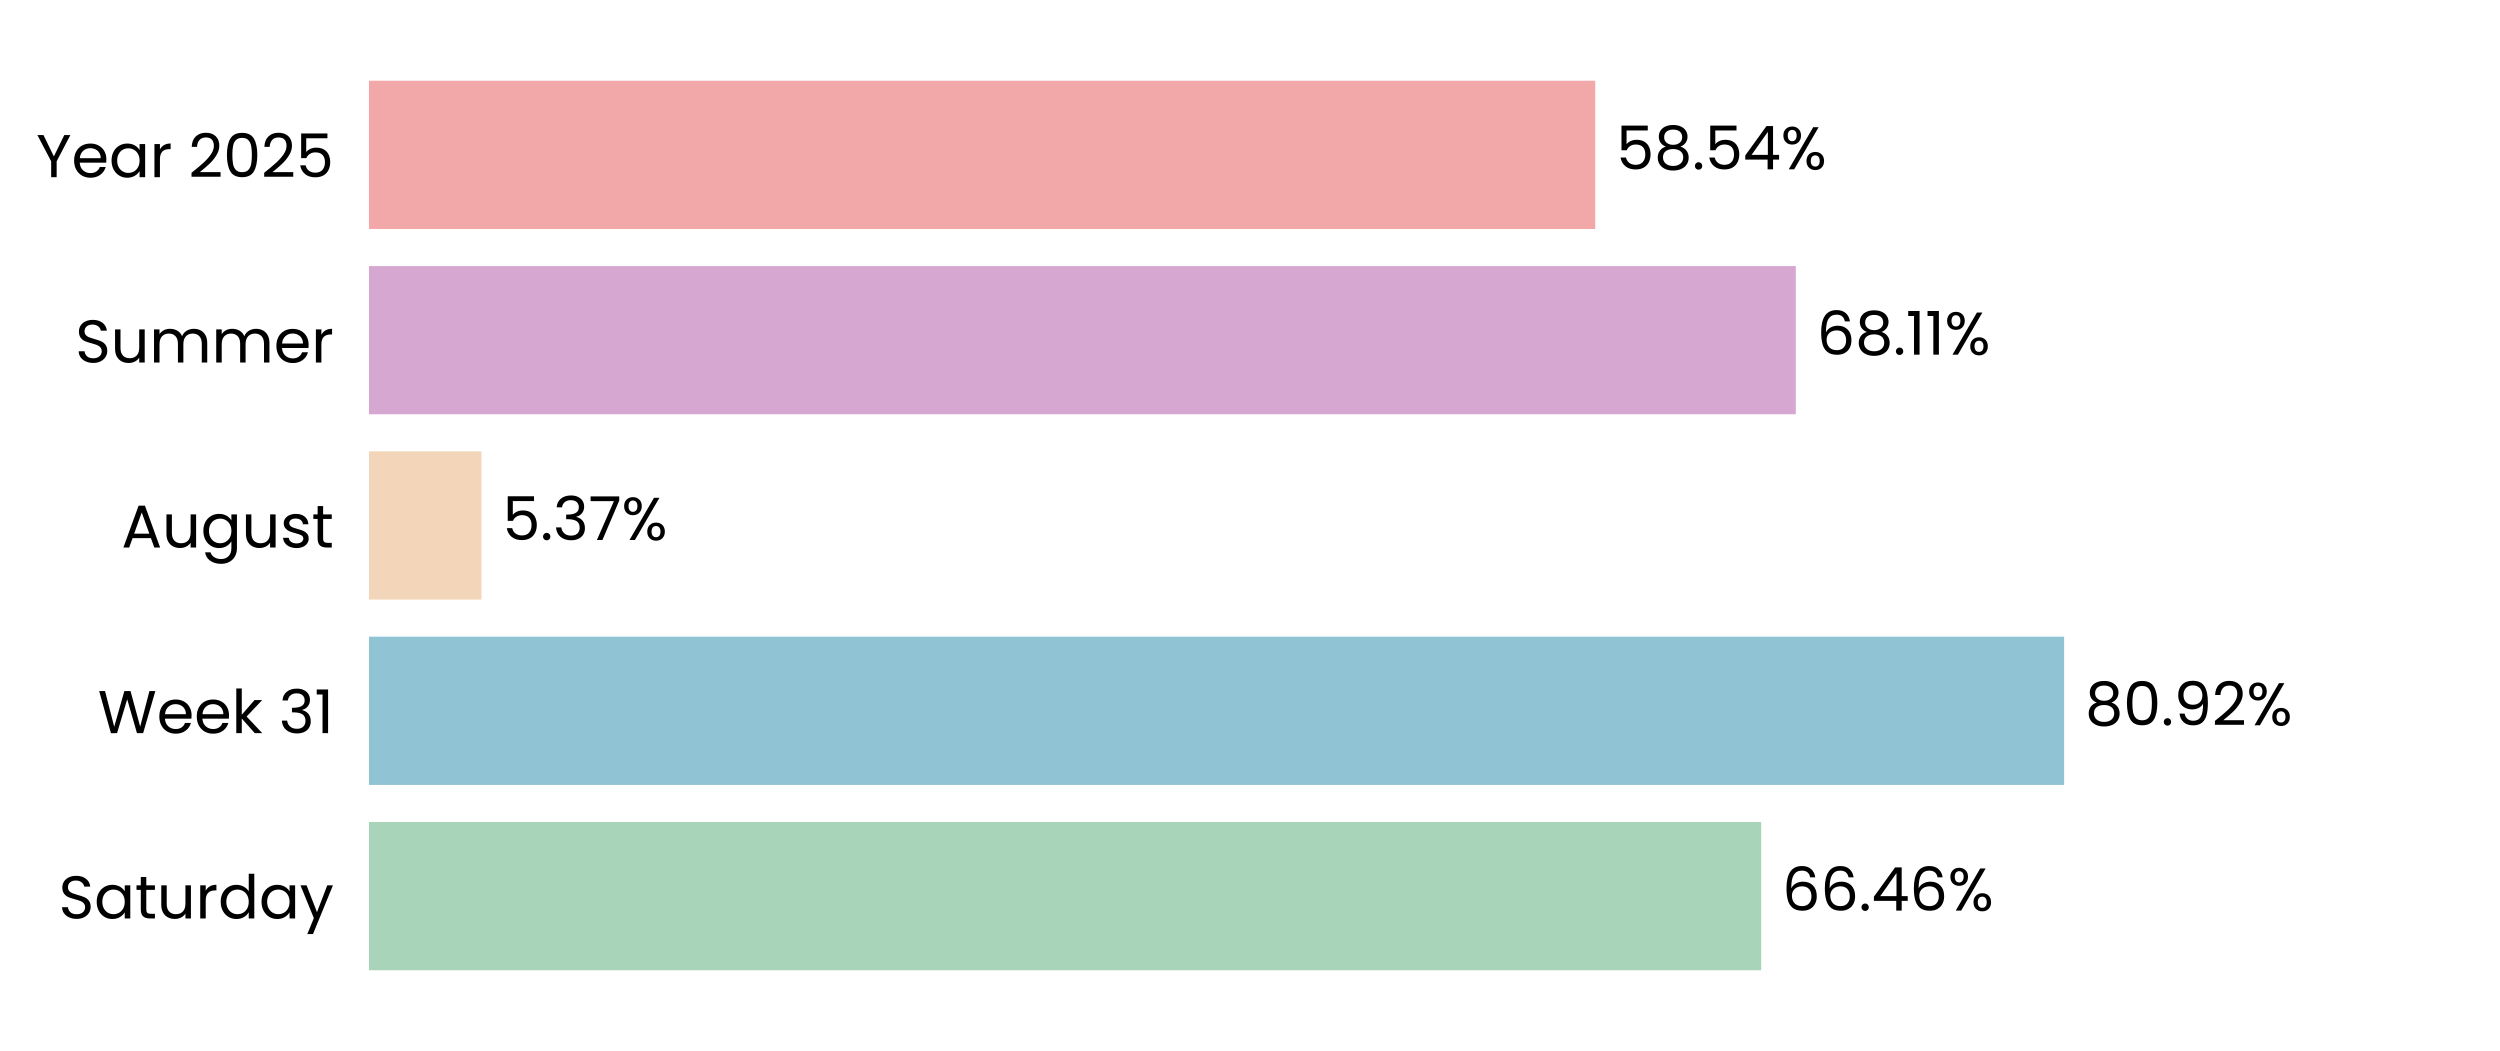
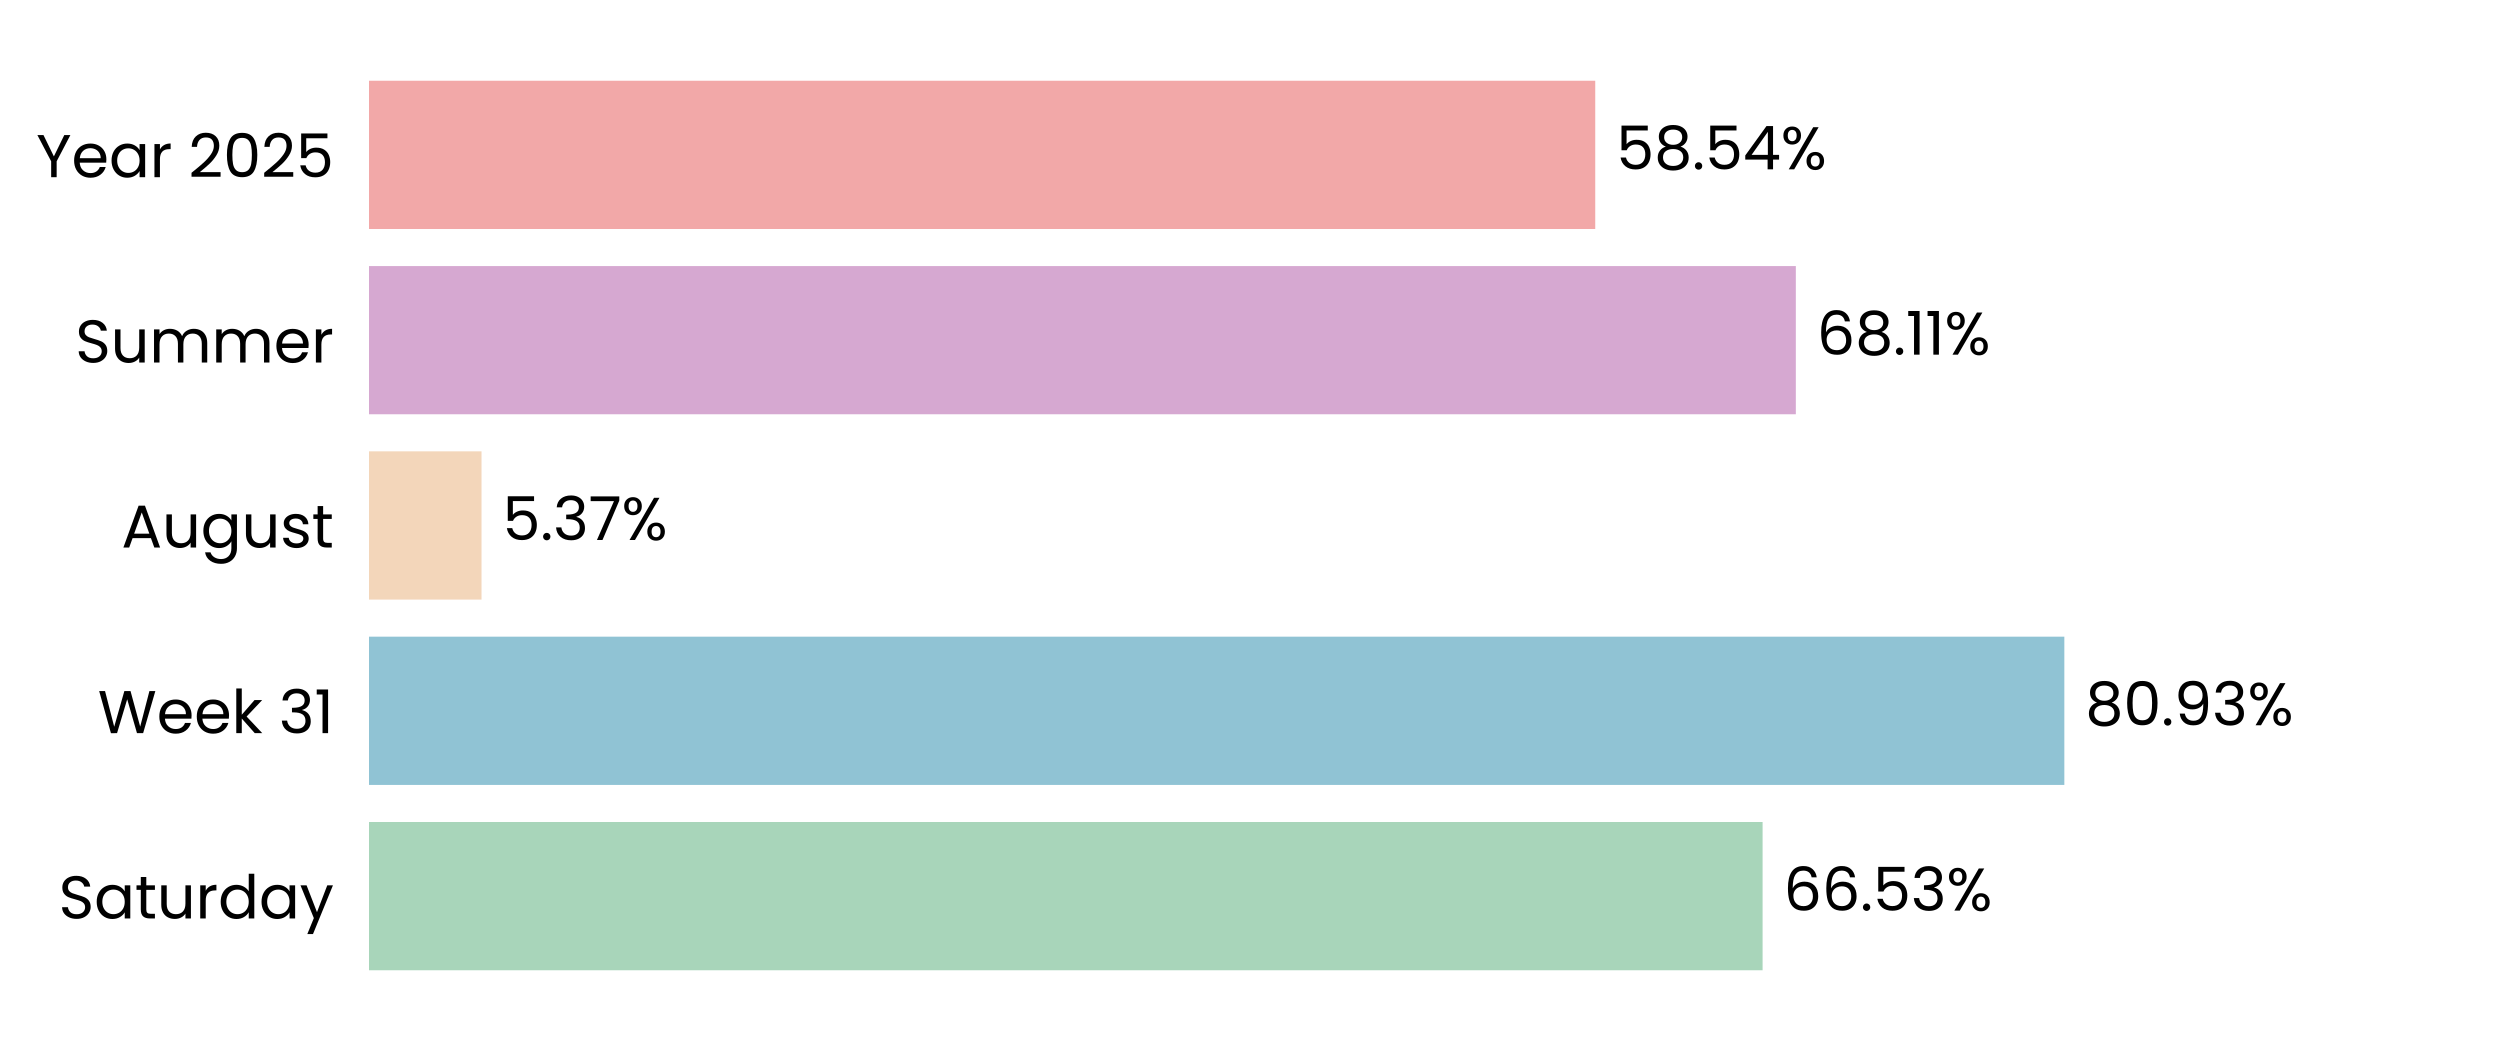
<svg xmlns="http://www.w3.org/2000/svg" xmlns:xlink="http://www.w3.org/1999/xlink" width="496.691pt" height="208.8pt" viewBox="0 0 496.691 208.8" version="1.1">
  <defs>
    <style type="text/css">*{stroke-linejoin: round; stroke-linecap: butt}</style>
  </defs>
  <g id="figure_1">
    <g id="patch_1">
      <path d="M 0 208.8  L 496.691 208.8  L 496.691 0  L 0 0  L 0 208.8  z " style="fill: none" />
    </g>
    <g id="axes_1">
      <g id="patch_2">
        <path d="M 73.311 201.6  L 489.491 201.6  L 489.491 7.2  L 73.311 7.2  L 73.311 201.6  z " style="fill: none" />
      </g>
      <g id="patch_3">
-         <path d="M 73.311 192.764  L 349.898 192.764  L 349.898 163.309  L 73.311 163.309  z " clip-path="url(#p603ce1bcc7)" style="fill: #a8d5ba" />
+         <path d="M 73.311 192.764  L 350.187 192.764  L 350.187 163.309  L 73.311 163.309  z " clip-path="url(#p10c0c3da85)" style="fill: #a8d5ba" />
      </g>
      <g id="patch_4">
-         <path d="M 73.311 155.945  L 410.095 155.945  L 410.095 126.491  L 73.311 126.491  z " clip-path="url(#p603ce1bcc7)" style="fill: #90c3d4" />
+         <path d="M 73.311 155.945  L 410.136 155.945  L 410.136 126.491  L 73.311 126.491  z " clip-path="url(#p10c0c3da85)" style="fill: #90c3d4" />
      </g>
      <g id="patch_5">
-         <path d="M 73.311 119.127  L 95.659 119.127  L 95.659 89.673  L 73.311 89.673  z " clip-path="url(#p603ce1bcc7)" style="fill: #f3d6ba" />
+         <path d="M 73.311 119.127  L 95.668 119.127  L 95.668 89.673  L 73.311 89.673  z " clip-path="url(#p10c0c3da85)" style="fill: #f3d6ba" />
      </g>
      <g id="patch_6">
-         <path d="M 73.311 82.309  L 356.787 82.309  L 356.787 52.855  L 73.311 52.855  z " clip-path="url(#p603ce1bcc7)" style="fill: #d6a8d1" />
+         <path d="M 73.311 82.309  L 356.79 82.309  L 356.79 52.855  L 73.311 52.855  z " clip-path="url(#p10c0c3da85)" style="fill: #d6a8d1" />
      </g>
      <g id="patch_7">
-         <path d="M 73.311 45.491  L 316.936 45.491  L 316.936 16.036  L 73.311 16.036  z " clip-path="url(#p603ce1bcc7)" style="fill: #f2a8a8" />
+         <path d="M 73.311 45.491  L 316.936 45.491  L 316.936 16.036  L 73.311 16.036  z " clip-path="url(#p10c0c3da85)" style="fill: #f2a8a8" />
      </g>
      <g id="matplotlib.axis_1">
        <g id="ytick_1">
          <g id="text_1">
            <g transform="translate(11.65312 182.4764) scale(0.12 -0.12)">
              <defs>
                <path id="Poppins-Regular-53" d="M 1907 -45  Q 1466 -45 1117 112  Q 768 269 569 547  Q 371 826 365 1190  L 986 1190  Q 1018 877 1245 662  Q 1472 448 1907 448  Q 2323 448 2563 656  Q 2803 864 2803 1190  Q 2803 1446 2662 1606  Q 2522 1766 2310 1849  Q 2099 1933 1741 2029  Q 1299 2144 1033 2259  Q 768 2374 579 2620  Q 390 2867 390 3283  Q 390 3648 576 3929  Q 762 4211 1098 4364  Q 1434 4518 1869 4518  Q 2496 4518 2896 4204  Q 3296 3891 3347 3373  L 2707 3373  Q 2675 3629 2438 3824  Q 2202 4019 1811 4019  Q 1446 4019 1216 3830  Q 986 3642 986 3302  Q 986 3059 1123 2905  Q 1261 2752 1462 2672  Q 1664 2592 2029 2490  Q 2470 2368 2739 2249  Q 3008 2131 3200 1884  Q 3392 1638 3392 1216  Q 3392 890 3219 602  Q 3046 314 2707 134  Q 2368 -45 1907 -45  z " transform="scale(0.015625)" />
                <path id="Poppins-Regular-61" d="M 275 1766  Q 275 2304 492 2710  Q 710 3117 1091 3341  Q 1472 3565 1939 3565  Q 2400 3565 2739 3366  Q 3078 3168 3245 2867  L 3245 3507  L 3834 3507  L 3834 0  L 3245 0  L 3245 653  Q 3072 346 2729 144  Q 2387 -58 1933 -58  Q 1466 -58 1088 172  Q 710 403 492 819  Q 275 1235 275 1766  z M 3245 1760  Q 3245 2157 3085 2451  Q 2925 2746 2653 2902  Q 2381 3059 2054 3059  Q 1728 3059 1459 2905  Q 1190 2752 1030 2457  Q 870 2163 870 1766  Q 870 1363 1030 1065  Q 1190 768 1459 611  Q 1728 454 2054 454  Q 2381 454 2653 611  Q 2925 768 3085 1065  Q 3245 1363 3245 1760  z " transform="scale(0.015625)" />
                <path id="Poppins-Regular-74" d="M 1203 3027  L 1203 960  Q 1203 704 1312 598  Q 1421 493 1690 493  L 2118 493  L 2118 0  L 1594 0  Q 1107 0 864 224  Q 621 448 621 960  L 621 3027  L 166 3027  L 166 3507  L 621 3507  L 621 4390  L 1203 4390  L 1203 3507  L 2118 3507  L 2118 3027  L 1203 3027  z " transform="scale(0.015625)" />
                <path id="Poppins-Regular-75" d="M 3603 3507  L 3603 0  L 3021 0  L 3021 518  Q 2854 250 2556 99  Q 2259 -51 1901 -51  Q 1491 -51 1164 118  Q 838 288 649 627  Q 461 966 461 1453  L 461 3507  L 1037 3507  L 1037 1530  Q 1037 1011 1299 732  Q 1562 454 2016 454  Q 2483 454 2752 742  Q 3021 1030 3021 1581  L 3021 3507  L 3603 3507  z " transform="scale(0.015625)" />
                <path id="Poppins-Regular-72" d="M 1075 2938  Q 1229 3238 1513 3404  Q 1798 3571 2208 3571  L 2208 2970  L 2054 2970  Q 1075 2970 1075 1907  L 1075 0  L 493 0  L 493 3507  L 1075 3507  L 1075 2938  z " transform="scale(0.015625)" />
                <path id="Poppins-Regular-64" d="M 275 1766  Q 275 2304 492 2710  Q 710 3117 1091 3341  Q 1472 3565 1946 3565  Q 2355 3565 2707 3376  Q 3059 3187 3245 2880  L 3245 4736  L 3834 4736  L 3834 0  L 3245 0  L 3245 659  Q 3072 346 2733 144  Q 2394 -58 1939 -58  Q 1472 -58 1091 172  Q 710 403 492 819  Q 275 1235 275 1766  z M 3245 1760  Q 3245 2157 3085 2451  Q 2925 2746 2653 2902  Q 2381 3059 2054 3059  Q 1728 3059 1459 2905  Q 1190 2752 1030 2457  Q 870 2163 870 1766  Q 870 1363 1030 1065  Q 1190 768 1459 611  Q 1728 454 2054 454  Q 2381 454 2653 611  Q 2925 768 3085 1065  Q 3245 1363 3245 1760  z " transform="scale(0.015625)" />
                <path id="Poppins-Regular-79" d="M 3514 3507  L 1402 -1651  L 800 -1651  L 1491 38  L 77 3507  L 723 3507  L 1824 666  L 2912 3507  L 3514 3507  z " transform="scale(0.015625)" />
              </defs>
              <use xlink:href="#Poppins-Regular-53" />
              <use xlink:href="#Poppins-Regular-61" transform="translate(58.7 0)" />
              <use xlink:href="#Poppins-Regular-74" transform="translate(126.3 0)" />
              <use xlink:href="#Poppins-Regular-75" transform="translate(162.7 0)" />
              <use xlink:href="#Poppins-Regular-72" transform="translate(226.7 0)" />
              <use xlink:href="#Poppins-Regular-64" transform="translate(264 0)" />
              <use xlink:href="#Poppins-Regular-61" transform="translate(331.5999 0)" />
              <use xlink:href="#Poppins-Regular-79" transform="translate(399.1999 0)" />
            </g>
          </g>
        </g>
        <g id="ytick_2">
          <g id="text_2">
            <g transform="translate(19.42687 145.6582) scale(0.12 -0.12)">
              <defs>
                <path id="Poppins-Regular-57" d="M 6099 4461  L 4806 0  L 4154 0  L 3117 3590  L 2042 0  L 1395 -6  L 147 4461  L 768 4461  L 1741 678  L 2816 4461  L 3469 4461  L 4493 691  L 5472 4461  L 6099 4461  z " transform="scale(0.015625)" />
                <path id="Poppins-Regular-65" d="M 3693 1888  Q 3693 1722 3674 1536  L 870 1536  Q 902 1018 1225 726  Q 1549 435 2010 435  Q 2387 435 2640 611  Q 2893 787 2995 1082  L 3622 1082  Q 3482 576 3059 259  Q 2637 -58 2010 -58  Q 1510 -58 1116 166  Q 723 390 499 803  Q 275 1216 275 1760  Q 275 2304 492 2713  Q 710 3123 1104 3344  Q 1498 3565 2010 3565  Q 2509 3565 2893 3347  Q 3277 3130 3485 2749  Q 3693 2368 3693 1888  z M 3091 2010  Q 3091 2342 2944 2582  Q 2797 2822 2544 2947  Q 2291 3072 1984 3072  Q 1542 3072 1232 2790  Q 922 2509 877 2010  L 3091 2010  z " transform="scale(0.015625)" />
                <path id="Poppins-Regular-6b" d="M 2451 0  L 1075 1549  L 1075 0  L 493 0  L 493 4736  L 1075 4736  L 1075 1952  L 2426 3507  L 3238 3507  L 1587 1760  L 3245 0  L 2451 0  z " transform="scale(0.015625)" />
                <path id="Poppins-Regular-20" transform="scale(0.015625)" />
                <path id="Poppins-Regular-33" d="M 384 3462  Q 429 4051 838 4384  Q 1248 4717 1901 4717  Q 2336 4717 2653 4560  Q 2970 4403 3133 4134  Q 3296 3866 3296 3526  Q 3296 3130 3069 2842  Q 2842 2554 2477 2470  L 2477 2438  Q 2893 2336 3136 2035  Q 3379 1734 3379 1248  Q 3379 883 3212 592  Q 3046 301 2713 134  Q 2381 -32 1914 -32  Q 1235 -32 800 323  Q 365 678 314 1331  L 877 1331  Q 922 947 1190 704  Q 1459 461 1907 461  Q 2355 461 2588 694  Q 2822 928 2822 1299  Q 2822 1779 2502 1990  Q 2182 2202 1536 2202  L 1389 2202  L 1389 2688  L 1542 2688  Q 2131 2694 2432 2883  Q 2733 3072 2733 3469  Q 2733 3808 2512 4013  Q 2291 4218 1882 4218  Q 1485 4218 1241 4013  Q 998 3808 954 3462  L 384 3462  z " transform="scale(0.015625)" />
                <path id="Poppins-Regular-31" d="M 243 4096  L 243 4627  L 1446 4627  L 1446 0  L 858 0  L 858 4096  L 243 4096  z " transform="scale(0.015625)" />
              </defs>
              <use xlink:href="#Poppins-Regular-57" />
              <use xlink:href="#Poppins-Regular-65" transform="translate(97.59999 0)" />
              <use xlink:href="#Poppins-Regular-65" transform="translate(159.6 0)" />
              <use xlink:href="#Poppins-Regular-6b" transform="translate(221.6 0)" />
              <use xlink:href="#Poppins-Regular-20" transform="translate(273.0999 0)" />
              <use xlink:href="#Poppins-Regular-33" transform="translate(299.7999 0)" />
              <use xlink:href="#Poppins-Regular-31" transform="translate(358.6999 0)" />
            </g>
          </g>
        </g>
        <g id="ytick_3">
          <g id="text_3">
            <g transform="translate(24.11812 108.78) scale(0.12 -0.12)">
              <defs>
                <path id="Poppins-Regular-41" d="M 3130 992  L 1184 992  L 826 0  L 211 0  L 1824 4435  L 2496 4435  L 4102 0  L 3488 0  L 3130 992  z M 2963 1466  L 2157 3718  L 1350 1466  L 2963 1466  z " transform="scale(0.015625)" />
                <path id="Poppins-Regular-67" d="M 1939 3565  Q 2394 3565 2736 3366  Q 3078 3168 3245 2867  L 3245 3507  L 3834 3507  L 3834 -77  Q 3834 -557 3629 -931  Q 3424 -1306 3043 -1517  Q 2662 -1728 2157 -1728  Q 1466 -1728 1005 -1401  Q 544 -1075 461 -512  L 1037 -512  Q 1133 -832 1433 -1027  Q 1734 -1222 2157 -1222  Q 2637 -1222 2941 -921  Q 3245 -621 3245 -77  L 3245 659  Q 3072 352 2733 147  Q 2394 -58 1939 -58  Q 1472 -58 1091 172  Q 710 403 492 819  Q 275 1235 275 1766  Q 275 2304 492 2710  Q 710 3117 1091 3341  Q 1472 3565 1939 3565  z M 3245 1760  Q 3245 2157 3085 2451  Q 2925 2746 2653 2902  Q 2381 3059 2054 3059  Q 1728 3059 1459 2905  Q 1190 2752 1030 2457  Q 870 2163 870 1766  Q 870 1363 1030 1065  Q 1190 768 1459 611  Q 1728 454 2054 454  Q 2381 454 2653 611  Q 2925 768 3085 1065  Q 3245 1363 3245 1760  z " transform="scale(0.015625)" />
                <path id="Poppins-Regular-73" d="M 1734 -58  Q 1331 -58 1011 80  Q 691 218 505 464  Q 320 710 301 1030  L 902 1030  Q 928 768 1149 601  Q 1370 435 1728 435  Q 2061 435 2253 582  Q 2445 730 2445 954  Q 2445 1184 2240 1296  Q 2035 1408 1606 1517  Q 1216 1619 969 1724  Q 723 1830 547 2038  Q 371 2246 371 2586  Q 371 2854 531 3078  Q 691 3302 985 3433  Q 1280 3565 1658 3565  Q 2240 3565 2598 3270  Q 2957 2976 2982 2464  L 2400 2464  Q 2381 2739 2179 2905  Q 1978 3072 1638 3072  Q 1325 3072 1139 2937  Q 954 2803 954 2586  Q 954 2413 1066 2301  Q 1178 2189 1347 2121  Q 1517 2054 1818 1971  Q 2195 1869 2432 1769  Q 2669 1670 2838 1472  Q 3008 1274 3014 954  Q 3014 666 2854 435  Q 2694 205 2403 73  Q 2112 -58 1734 -58  z " transform="scale(0.015625)" />
              </defs>
              <use xlink:href="#Poppins-Regular-41" />
              <use xlink:href="#Poppins-Regular-75" transform="translate(67.39999 0)" />
              <use xlink:href="#Poppins-Regular-67" transform="translate(131.4 0)" />
              <use xlink:href="#Poppins-Regular-75" transform="translate(199 0)" />
              <use xlink:href="#Poppins-Regular-73" transform="translate(263 0)" />
              <use xlink:href="#Poppins-Regular-74" transform="translate(315.2 0)" />
            </g>
          </g>
        </g>
        <g id="ytick_4">
          <g id="text_4">
            <g transform="translate(14.95125 72.02182) scale(0.12 -0.12)">
              <defs>
                <path id="Poppins-Regular-6d" d="M 4710 3571  Q 5120 3571 5440 3401  Q 5760 3232 5945 2893  Q 6131 2554 6131 2067  L 6131 0  L 5555 0  L 5555 1984  Q 5555 2509 5296 2787  Q 5037 3066 4595 3066  Q 4141 3066 3872 2774  Q 3603 2483 3603 1933  L 3603 0  L 3027 0  L 3027 1984  Q 3027 2509 2768 2787  Q 2509 3066 2067 3066  Q 1613 3066 1344 2774  Q 1075 2483 1075 1933  L 1075 0  L 493 0  L 493 3507  L 1075 3507  L 1075 3002  Q 1248 3277 1539 3424  Q 1830 3571 2182 3571  Q 2624 3571 2963 3372  Q 3302 3174 3469 2790  Q 3616 3162 3955 3366  Q 4294 3571 4710 3571  z " transform="scale(0.015625)" />
              </defs>
              <use xlink:href="#Poppins-Regular-53" />
              <use xlink:href="#Poppins-Regular-75" transform="translate(58.7 0)" />
              <use xlink:href="#Poppins-Regular-6d" transform="translate(122.7 0)" />
              <use xlink:href="#Poppins-Regular-6d" transform="translate(225.7 0)" />
              <use xlink:href="#Poppins-Regular-65" transform="translate(328.7 0)" />
              <use xlink:href="#Poppins-Regular-72" transform="translate(390.6999 0)" />
            </g>
          </g>
        </g>
        <g id="ytick_5">
          <g id="text_5">
            <g transform="translate(7.2 35.20364) scale(0.12 -0.12)">
              <defs>
                <path id="Poppins-Regular-59" d="M 3616 4461  L 2163 1683  L 2163 0  L 1581 0  L 1581 1683  L 122 4461  L 768 4461  L 1869 2202  L 2970 4461  L 3616 4461  z " transform="scale(0.015625)" />
                <path id="Poppins-Regular-32" d="M 326 467  Q 1139 1120 1600 1539  Q 2061 1958 2377 2416  Q 2694 2874 2694 3315  Q 2694 3731 2492 3971  Q 2291 4211 1843 4211  Q 1408 4211 1168 3939  Q 928 3667 909 3213  L 346 3213  Q 371 3930 780 4320  Q 1190 4710 1837 4710  Q 2496 4710 2883 4345  Q 3270 3981 3270 3341  Q 3270 2810 2953 2307  Q 2637 1805 2233 1424  Q 1830 1043 1203 538  L 3405 538  L 3405 51  L 326 51  L 326 467  z " transform="scale(0.015625)" />
                <path id="Poppins-Regular-30" d="M 397 2362  Q 397 3462 755 4080  Q 1114 4698 2010 4698  Q 2899 4698 3257 4080  Q 3616 3462 3616 2362  Q 3616 1242 3257 621  Q 2899 0 2010 0  Q 1114 0 755 621  Q 397 1242 397 2362  z M 3040 2362  Q 3040 2918 2966 3305  Q 2893 3693 2665 3929  Q 2438 4166 2010 4166  Q 1574 4166 1347 3929  Q 1120 3693 1046 3305  Q 973 2918 973 2362  Q 973 1786 1046 1395  Q 1120 1005 1347 768  Q 1574 531 2010 531  Q 2438 531 2665 768  Q 2893 1005 2966 1395  Q 3040 1786 3040 2362  z " transform="scale(0.015625)" />
                <path id="Poppins-Regular-35" d="M 3347 4122  L 1101 4122  L 1101 2662  Q 1248 2867 1536 2998  Q 1824 3130 2157 3130  Q 2688 3130 3021 2909  Q 3354 2688 3498 2339  Q 3642 1990 3642 1600  Q 3642 1139 3469 774  Q 3296 410 2941 198  Q 2586 -13 2061 -13  Q 1389 -13 973 332  Q 557 678 467 1254  L 1037 1254  Q 1120 890 1389 685  Q 1658 480 2067 480  Q 2573 480 2829 784  Q 3085 1088 3085 1587  Q 3085 2086 2829 2358  Q 2573 2630 2074 2630  Q 1734 2630 1481 2467  Q 1229 2304 1114 2022  L 563 2022  L 563 4634  L 3347 4634  L 3347 4122  z " transform="scale(0.015625)" />
              </defs>
              <use xlink:href="#Poppins-Regular-59" />
              <use xlink:href="#Poppins-Regular-65" transform="translate(58.39999 0)" />
              <use xlink:href="#Poppins-Regular-61" transform="translate(120.4 0)" />
              <use xlink:href="#Poppins-Regular-72" transform="translate(188 0)" />
              <use xlink:href="#Poppins-Regular-20" transform="translate(225.3 0)" />
              <use xlink:href="#Poppins-Regular-32" transform="translate(252 0)" />
              <use xlink:href="#Poppins-Regular-30" transform="translate(309.4999 0)" />
              <use xlink:href="#Poppins-Regular-32" transform="translate(372.2999 0)" />
              <use xlink:href="#Poppins-Regular-35" transform="translate(429.7999 0)" />
            </g>
          </g>
        </g>
      </g>
      <g id="text_6">
-         <g transform="translate(354.0593 180.9164) scale(0.12 -0.12)">
+         <g transform="translate(354.3484 180.9164) scale(0.12 -0.12)">
          <defs>
            <path id="Poppins-Regular-36" d="M 2976 3526  Q 2835 4237 2099 4237  Q 1530 4237 1248 3798  Q 966 3360 973 2355  Q 1120 2688 1462 2877  Q 1805 3066 2227 3066  Q 2886 3066 3280 2656  Q 3674 2246 3674 1523  Q 3674 1088 3504 742  Q 3334 397 2992 192  Q 2650 -13 2163 -13  Q 1504 -13 1133 281  Q 762 576 614 1094  Q 467 1613 467 2374  Q 467 4723 2106 4723  Q 2733 4723 3091 4384  Q 3450 4045 3514 3526  L 2976 3526  z M 2106 2573  Q 1830 2573 1587 2461  Q 1344 2349 1193 2121  Q 1043 1894 1043 1568  Q 1043 1082 1324 778  Q 1606 474 2131 474  Q 2579 474 2844 752  Q 3110 1030 3110 1504  Q 3110 2003 2854 2288  Q 2598 2573 2106 2573  z " transform="scale(0.015625)" />
            <path id="Poppins-Regular-2e" d="M 678 -38  Q 512 -38 397 77  Q 282 192 282 358  Q 282 525 397 640  Q 512 755 678 755  Q 838 755 950 640  Q 1062 525 1062 358  Q 1062 192 950 77  Q 838 -38 678 -38  z " transform="scale(0.015625)" />
-             <path id="Poppins-Regular-34" d="M 256 1030  L 256 1472  L 2502 4582  L 3200 4582  L 3200 1536  L 3840 1536  L 3840 1030  L 3200 1030  L 3200 0  L 2624 0  L 2624 1030  L 256 1030  z M 2650 3974  L 928 1536  L 2650 1536  L 2650 3974  z " transform="scale(0.015625)" />
            <path id="Poppins-Regular-25" d="M 269 3584  Q 269 4019 531 4278  Q 794 4538 1203 4538  Q 1613 4538 1875 4278  Q 2138 4019 2138 3584  Q 2138 3142 1875 2883  Q 1613 2624 1203 2624  Q 794 2624 531 2883  Q 269 3142 269 3584  z M 4006 4467  L 1414 0  L 838 0  L 3430 4467  L 4006 4467  z M 1203 4179  Q 986 4179 861 4028  Q 736 3878 736 3584  Q 736 3290 861 3136  Q 986 2982 1203 2982  Q 1421 2982 1549 3139  Q 1677 3296 1677 3584  Q 1677 3878 1549 4028  Q 1421 4179 1203 4179  z M 2720 883  Q 2720 1325 2982 1584  Q 3245 1843 3654 1843  Q 4064 1843 4323 1584  Q 4582 1325 4582 883  Q 4582 448 4323 185  Q 4064 -77 3654 -77  Q 3245 -77 2982 182  Q 2720 442 2720 883  z M 3648 1478  Q 3430 1478 3302 1328  Q 3174 1178 3174 883  Q 3174 595 3302 444  Q 3430 294 3648 294  Q 3866 294 3994 444  Q 4122 595 4122 883  Q 4122 1178 3994 1328  Q 3866 1478 3648 1478  z " transform="scale(0.015625)" />
          </defs>
          <use xlink:href="#Poppins-Regular-36" />
          <use xlink:href="#Poppins-Regular-36" transform="translate(63.49999 0)" />
          <use xlink:href="#Poppins-Regular-2e" transform="translate(127 0)" />
-           <use xlink:href="#Poppins-Regular-34" transform="translate(148 0)" />
-           <use xlink:href="#Poppins-Regular-36" transform="translate(210.8999 0)" />
-           <use xlink:href="#Poppins-Regular-25" transform="translate(274.3999 0)" />
+           <use xlink:href="#Poppins-Regular-35" transform="translate(148 0)" />
+           <use xlink:href="#Poppins-Regular-33" transform="translate(210.7999 0)" />
+           <use xlink:href="#Poppins-Regular-25" transform="translate(269.6999 0)" />
        </g>
      </g>
      <g id="text_7">
-         <g transform="translate(414.2568 144.0982) scale(0.12 -0.12)">
+         <g transform="translate(414.2981 144.0982) scale(0.12 -0.12)">
          <defs>
            <path id="Poppins-Regular-38" d="M 1242 2406  Q 883 2547 691 2816  Q 499 3085 499 3469  Q 499 3814 672 4092  Q 845 4371 1187 4534  Q 1530 4698 2016 4698  Q 2502 4698 2844 4534  Q 3187 4371 3363 4092  Q 3539 3814 3539 3469  Q 3539 3098 3340 2819  Q 3142 2541 2797 2406  Q 3194 2285 3427 1981  Q 3661 1677 3661 1248  Q 3661 832 3456 521  Q 3251 211 2876 41  Q 2502 -128 2016 -128  Q 1530 -128 1162 41  Q 794 211 589 521  Q 384 832 384 1248  Q 384 1677 614 1984  Q 845 2291 1242 2406  z M 2976 3398  Q 2976 3789 2720 4000  Q 2464 4211 2016 4211  Q 1574 4211 1318 4000  Q 1062 3789 1062 3392  Q 1062 3034 1328 2816  Q 1594 2598 2016 2598  Q 2445 2598 2710 2819  Q 2976 3040 2976 3398  z M 2016 2150  Q 1542 2150 1241 1929  Q 941 1709 941 1267  Q 941 858 1232 608  Q 1523 358 2016 358  Q 2509 358 2797 608  Q 3085 858 3085 1267  Q 3085 1696 2790 1923  Q 2496 2150 2016 2150  z " transform="scale(0.015625)" />
            <path id="Poppins-Regular-39" d="M 1146 1242  Q 1210 877 1443 678  Q 1677 480 2074 480  Q 2605 480 2857 896  Q 3110 1312 3098 2298  Q 2963 2010 2649 1846  Q 2336 1683 1952 1683  Q 1523 1683 1187 1859  Q 851 2035 659 2374  Q 467 2714 467 3194  Q 467 3878 864 4297  Q 1261 4717 1990 4717  Q 2886 4717 3248 4134  Q 3610 3552 3610 2400  Q 3610 1594 3466 1069  Q 3322 544 2979 269  Q 2637 -6 2042 -6  Q 1389 -6 1024 346  Q 659 698 608 1242  L 1146 1242  z M 2048 2176  Q 2477 2176 2752 2441  Q 3027 2707 3027 3162  Q 3027 3642 2758 3936  Q 2490 4230 2003 4230  Q 1555 4230 1289 3948  Q 1024 3667 1024 3206  Q 1024 2739 1286 2457  Q 1549 2176 2048 2176  z " transform="scale(0.015625)" />
          </defs>
          <use xlink:href="#Poppins-Regular-38" />
          <use xlink:href="#Poppins-Regular-30" transform="translate(63.09999 0)" />
          <use xlink:href="#Poppins-Regular-2e" transform="translate(125.9 0)" />
          <use xlink:href="#Poppins-Regular-39" transform="translate(146.9 0)" />
-           <use xlink:href="#Poppins-Regular-32" transform="translate(209.8999 0)" />
-           <use xlink:href="#Poppins-Regular-25" transform="translate(267.3999 0)" />
+           <use xlink:href="#Poppins-Regular-33" transform="translate(209.8999 0)" />
+           <use xlink:href="#Poppins-Regular-25" transform="translate(268.7999 0)" />
        </g>
      </g>
      <g id="text_8">
-         <g transform="translate(99.82035 107.28) scale(0.12 -0.12)">
+         <g transform="translate(99.82967 107.28) scale(0.12 -0.12)">
          <defs>
            <path id="Poppins-Regular-37" d="M 3245 4173  L 1466 0  L 877 0  L 2682 4115  L 211 4115  L 211 4614  L 3245 4614  L 3245 4173  z " transform="scale(0.015625)" />
          </defs>
          <use xlink:href="#Poppins-Regular-35" />
          <use xlink:href="#Poppins-Regular-2e" transform="translate(62.79999 0)" />
          <use xlink:href="#Poppins-Regular-33" transform="translate(83.79997 0)" />
          <use xlink:href="#Poppins-Regular-37" transform="translate(142.7 0)" />
          <use xlink:href="#Poppins-Regular-25" transform="translate(197.3 0)" />
        </g>
      </g>
      <g id="text_9">
-         <g transform="translate(360.9486 70.46182) scale(0.12 -0.12)">
+         <g transform="translate(360.9517 70.46182) scale(0.12 -0.12)">
          <use xlink:href="#Poppins-Regular-36" />
          <use xlink:href="#Poppins-Regular-38" transform="translate(63.49999 0)" />
          <use xlink:href="#Poppins-Regular-2e" transform="translate(126.6 0)" />
          <use xlink:href="#Poppins-Regular-31" transform="translate(147.6 0)" />
          <use xlink:href="#Poppins-Regular-31" transform="translate(179.5999 0)" />
          <use xlink:href="#Poppins-Regular-25" transform="translate(211.5999 0)" />
        </g>
      </g>
      <g id="text_10">
-         <g transform="translate(321.0975 33.64364) scale(0.12 -0.12)">
+         <g transform="translate(321.0983 33.64364) scale(0.12 -0.12)">
+           <defs>
+             <path id="Poppins-Regular-34" d="M 256 1030  L 256 1472  L 2502 4582  L 3200 4582  L 3200 1536  L 3840 1536  L 3840 1030  L 3200 1030  L 3200 0  L 2624 0  L 2624 1030  L 256 1030  z M 2650 3974  L 928 1536  L 2650 1536  L 2650 3974  z " transform="scale(0.015625)" />
+           </defs>
          <use xlink:href="#Poppins-Regular-35" />
          <use xlink:href="#Poppins-Regular-38" transform="translate(62.79999 0)" />
          <use xlink:href="#Poppins-Regular-2e" transform="translate(125.9 0)" />
          <use xlink:href="#Poppins-Regular-35" transform="translate(146.9 0)" />
          <use xlink:href="#Poppins-Regular-34" transform="translate(209.7 0)" />
          <use xlink:href="#Poppins-Regular-25" transform="translate(272.5999 0)" />
        </g>
      </g>
    </g>
  </g>
  <defs>
-     <clipPath id="p603ce1bcc7">
+     <clipPath id="p10c0c3da85">
      <rect x="73.311" y="7.2" width="416.18" height="194.4" />
    </clipPath>
  </defs>
</svg>
